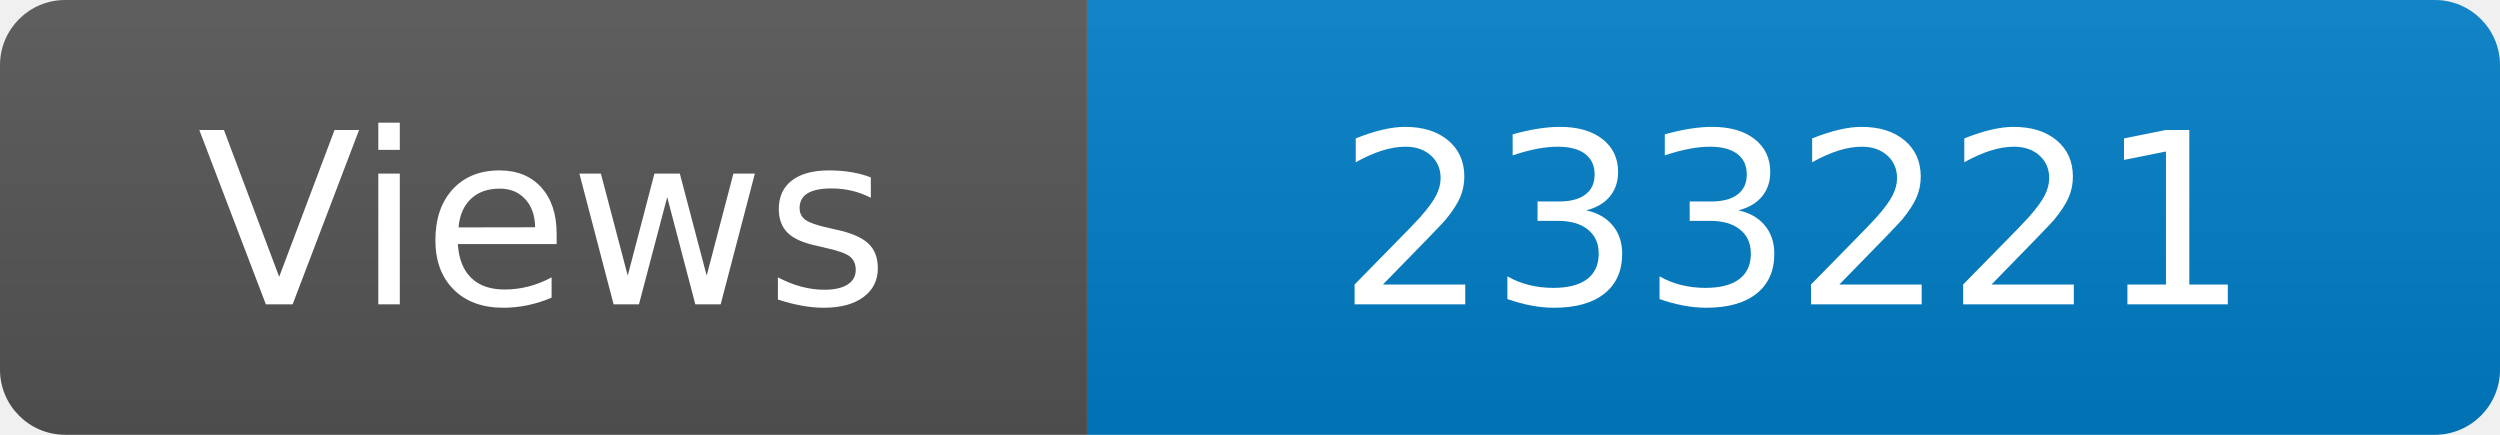
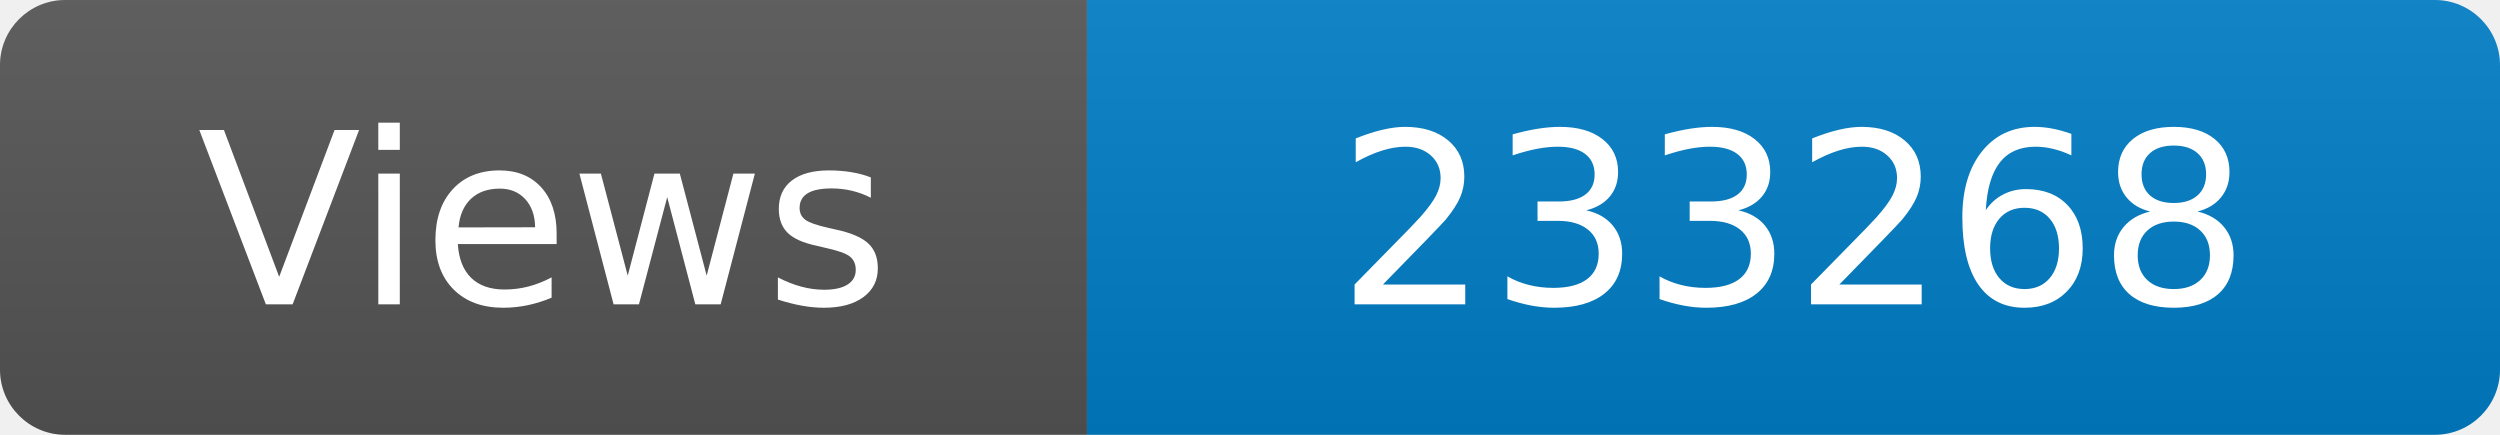
<svg xmlns="http://www.w3.org/2000/svg" width="115" height="20" role="img" aria-label="Maintained?: yes">
  <linearGradient id="s" x2="0" y2="100%">
    <stop offset="0" stop-color="#bbb" stop-opacity=".1" />
    <stop offset="1" stop-opacity=".1" />
  </linearGradient>
  <clipPath id="r">
    <rect width="115" height="20" rx="3" fill="#fff" />
  </clipPath>
  <g clip-path="url(#r)">
    <rect width="50" height="20" fill="#555" />
    <rect x="50" width="160" height="20" fill="#007ec6" />
    <rect width="115" height="20" fill="url(#s)" />
  </g>
  <g fill="#fff" text-anchor="middle" font-family="Verdana,Geneva,DejaVu Sans,sans-serif" font-size="110">
    <text x="250" y="140" transform="scale(.1)" fill="#fff">Views</text>
-     <text x="825" y="140" transform="scale(.1)" fill="#fff">233221</text>
+     <text x="825" y="140" transform="scale(.1)" fill="#fff">233268</text>
  </g>
</svg>
